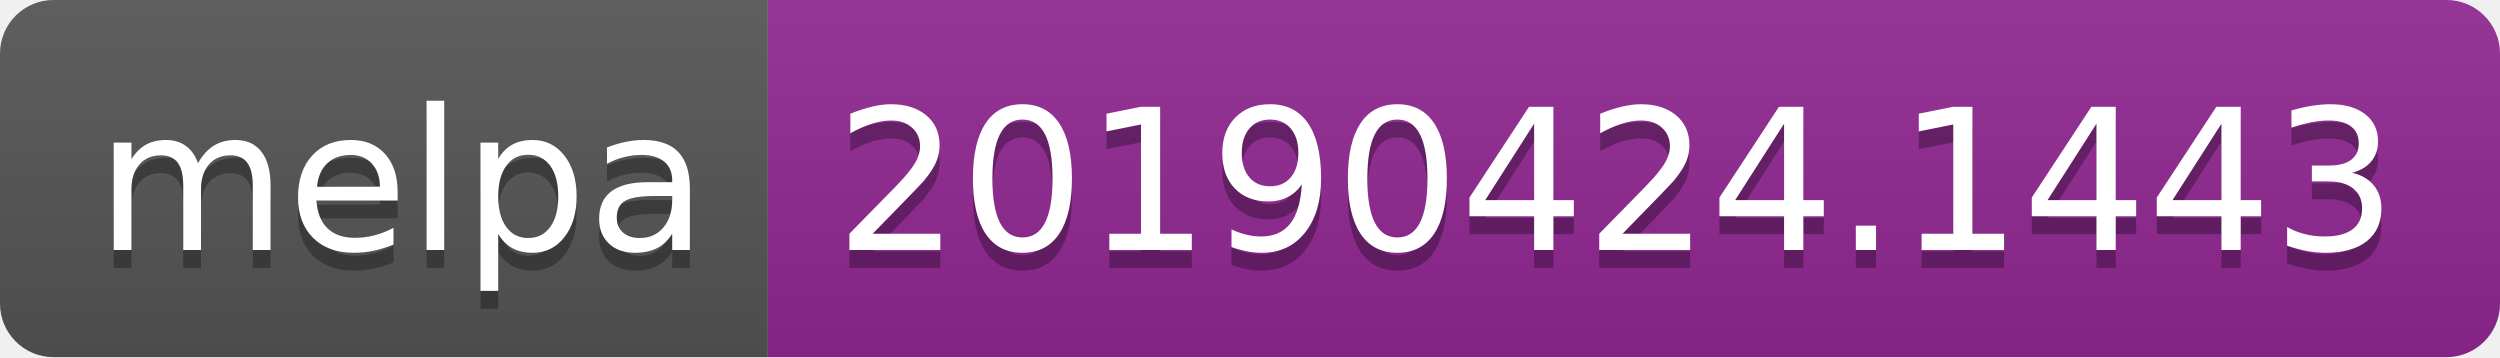
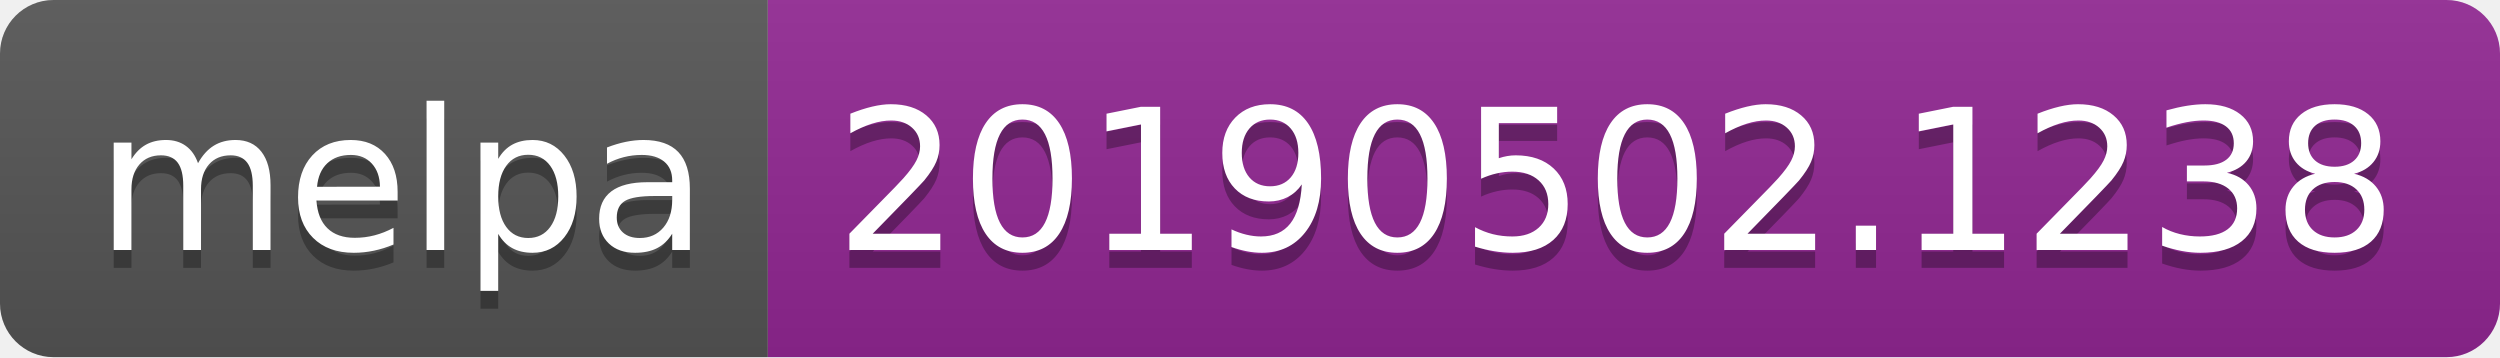
<svg xmlns="http://www.w3.org/2000/svg" width="140" height="20">
  <linearGradient id="b" x2="0" y2="100%">
    <stop offset="0" stop-color="#bbb" stop-opacity=".1" />
    <stop offset="1" stop-opacity=".1" />
  </linearGradient>
  <clipPath id="a">
    <rect width="140" height="20" rx="3" fill="#fff" />
  </clipPath>
  <g clip-path="url(#a)">
    <path fill="#555" d="M0 0h43v20H0z" />
    <path fill="#922793" d="M43 0h97v20H43z" />
    <path fill="url(#b)" d="M0 0h140v20H0z" />
  </g>
  <g fill="#fff" text-anchor="middle" font-family="DejaVu Sans,Verdana,Geneva,sans-serif" font-size="110">
    <text x="225" y="150" fill="#010101" fill-opacity=".3" transform="scale(.1)" textLength="330">melpa</text>
    <text x="225" y="140" transform="scale(.1)" textLength="330">melpa</text>
-     <text x="905" y="150" fill="#010101" fill-opacity=".3" transform="scale(.1)" textLength="870">20190424.1443</text>
-     <text x="905" y="140" transform="scale(.1)" textLength="870">20190424.1443</text>
+     <text x="905" y="150" fill="#010101" fill-opacity=".3" transform="scale(.1)" textLength="870">20190502.1238</text>
+     <text x="905" y="140" transform="scale(.1)" textLength="870">20190502.1238</text>
  </g>
</svg>
